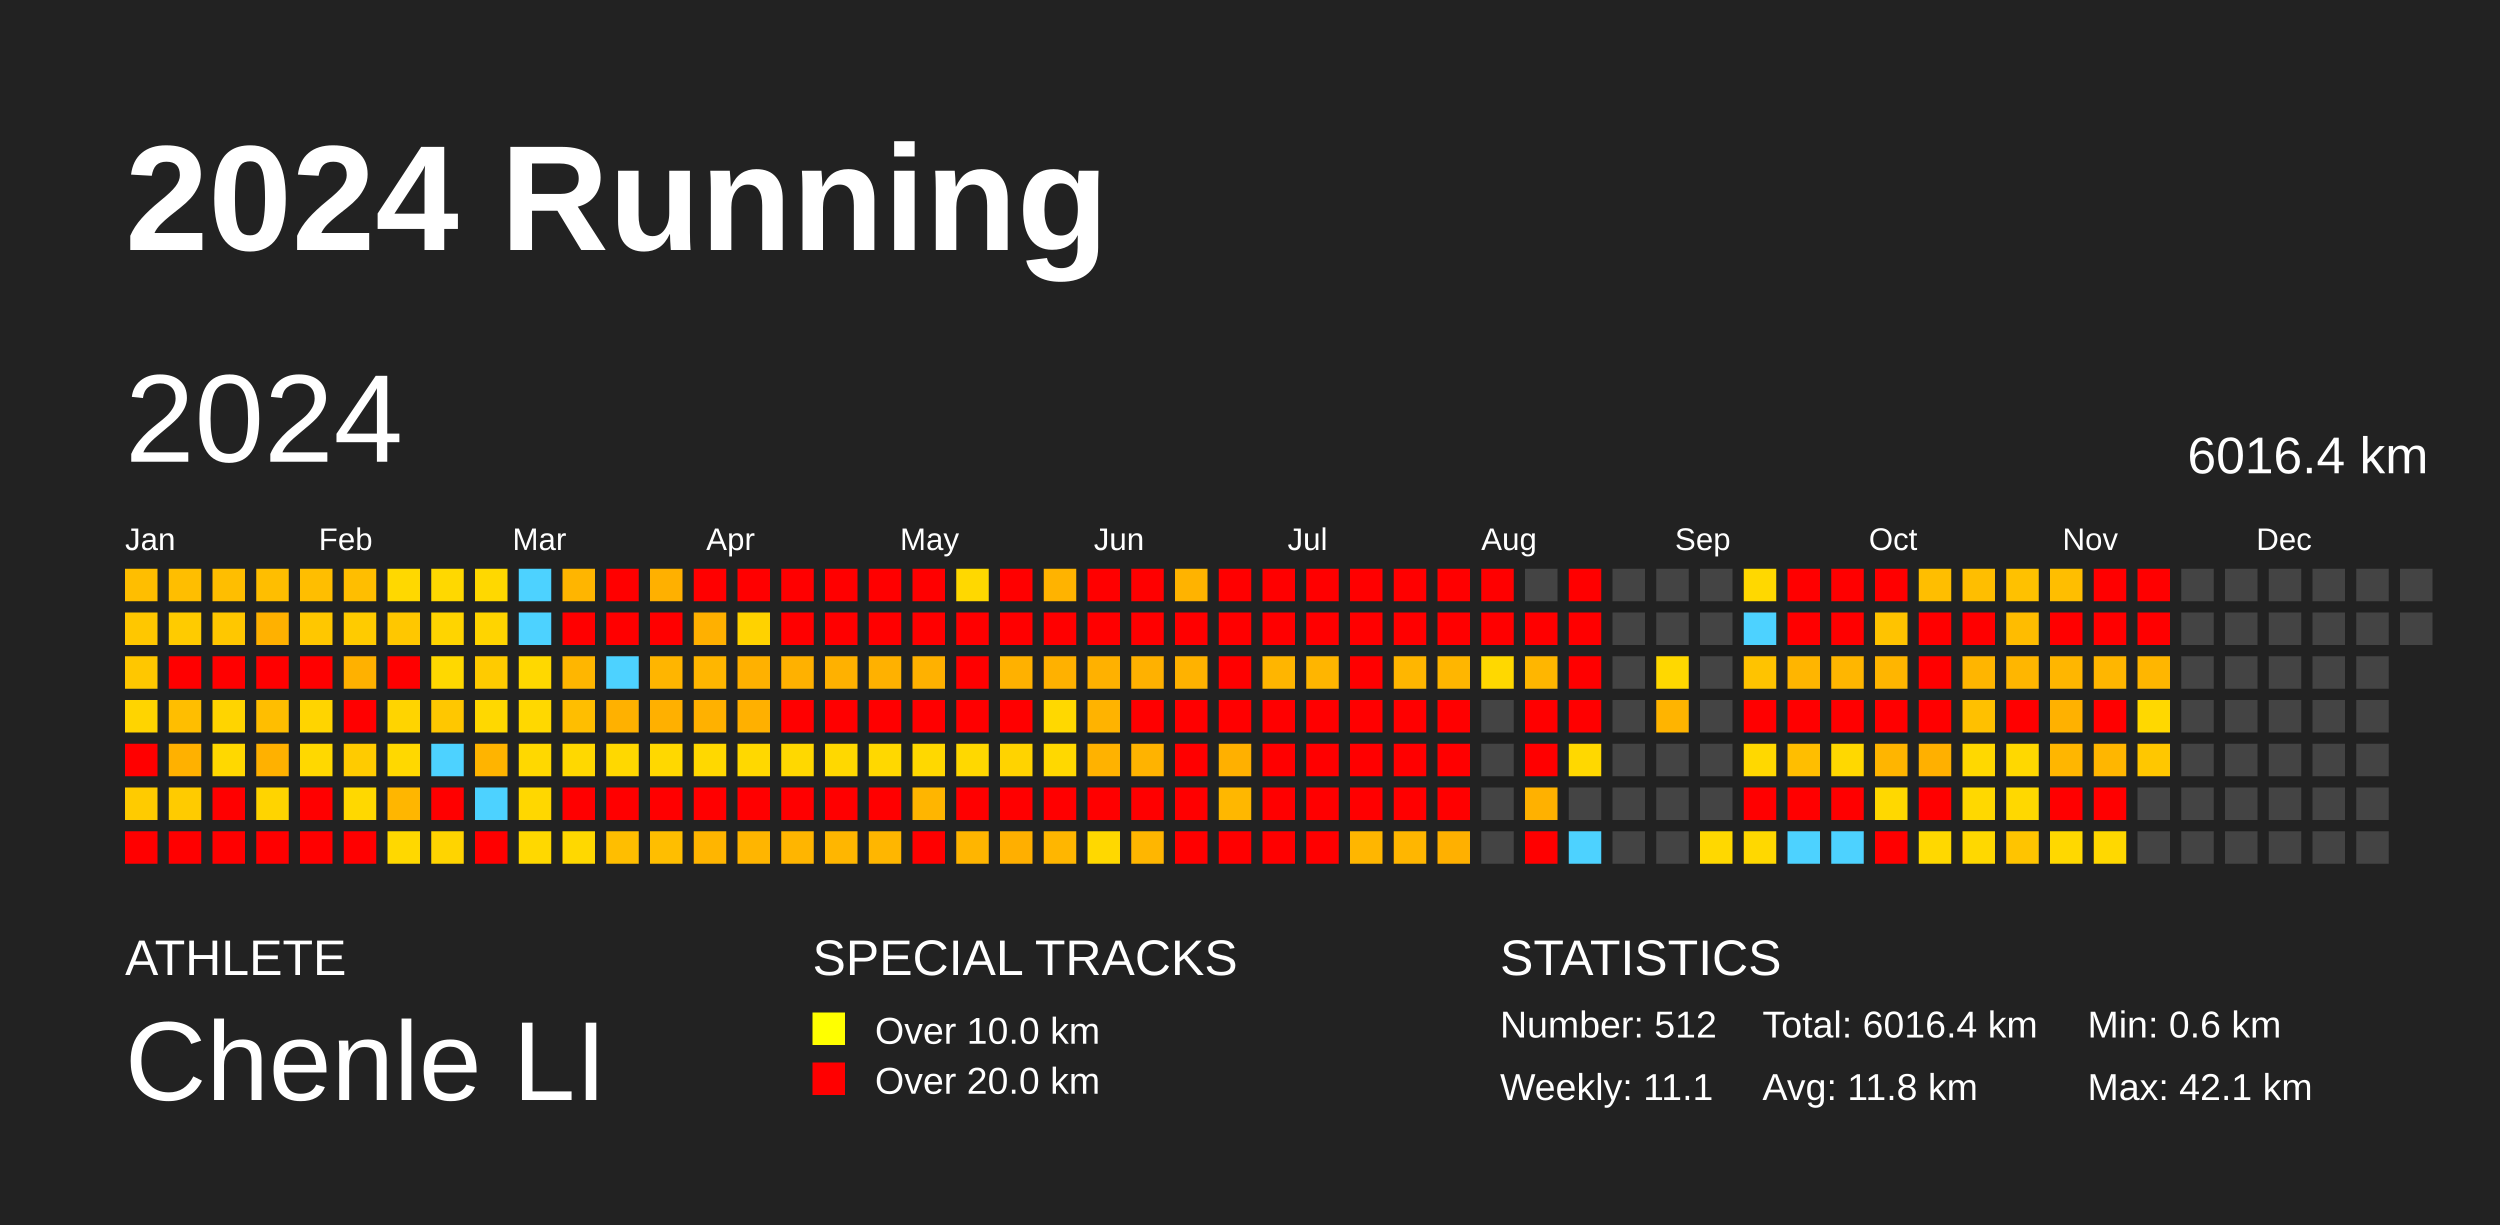
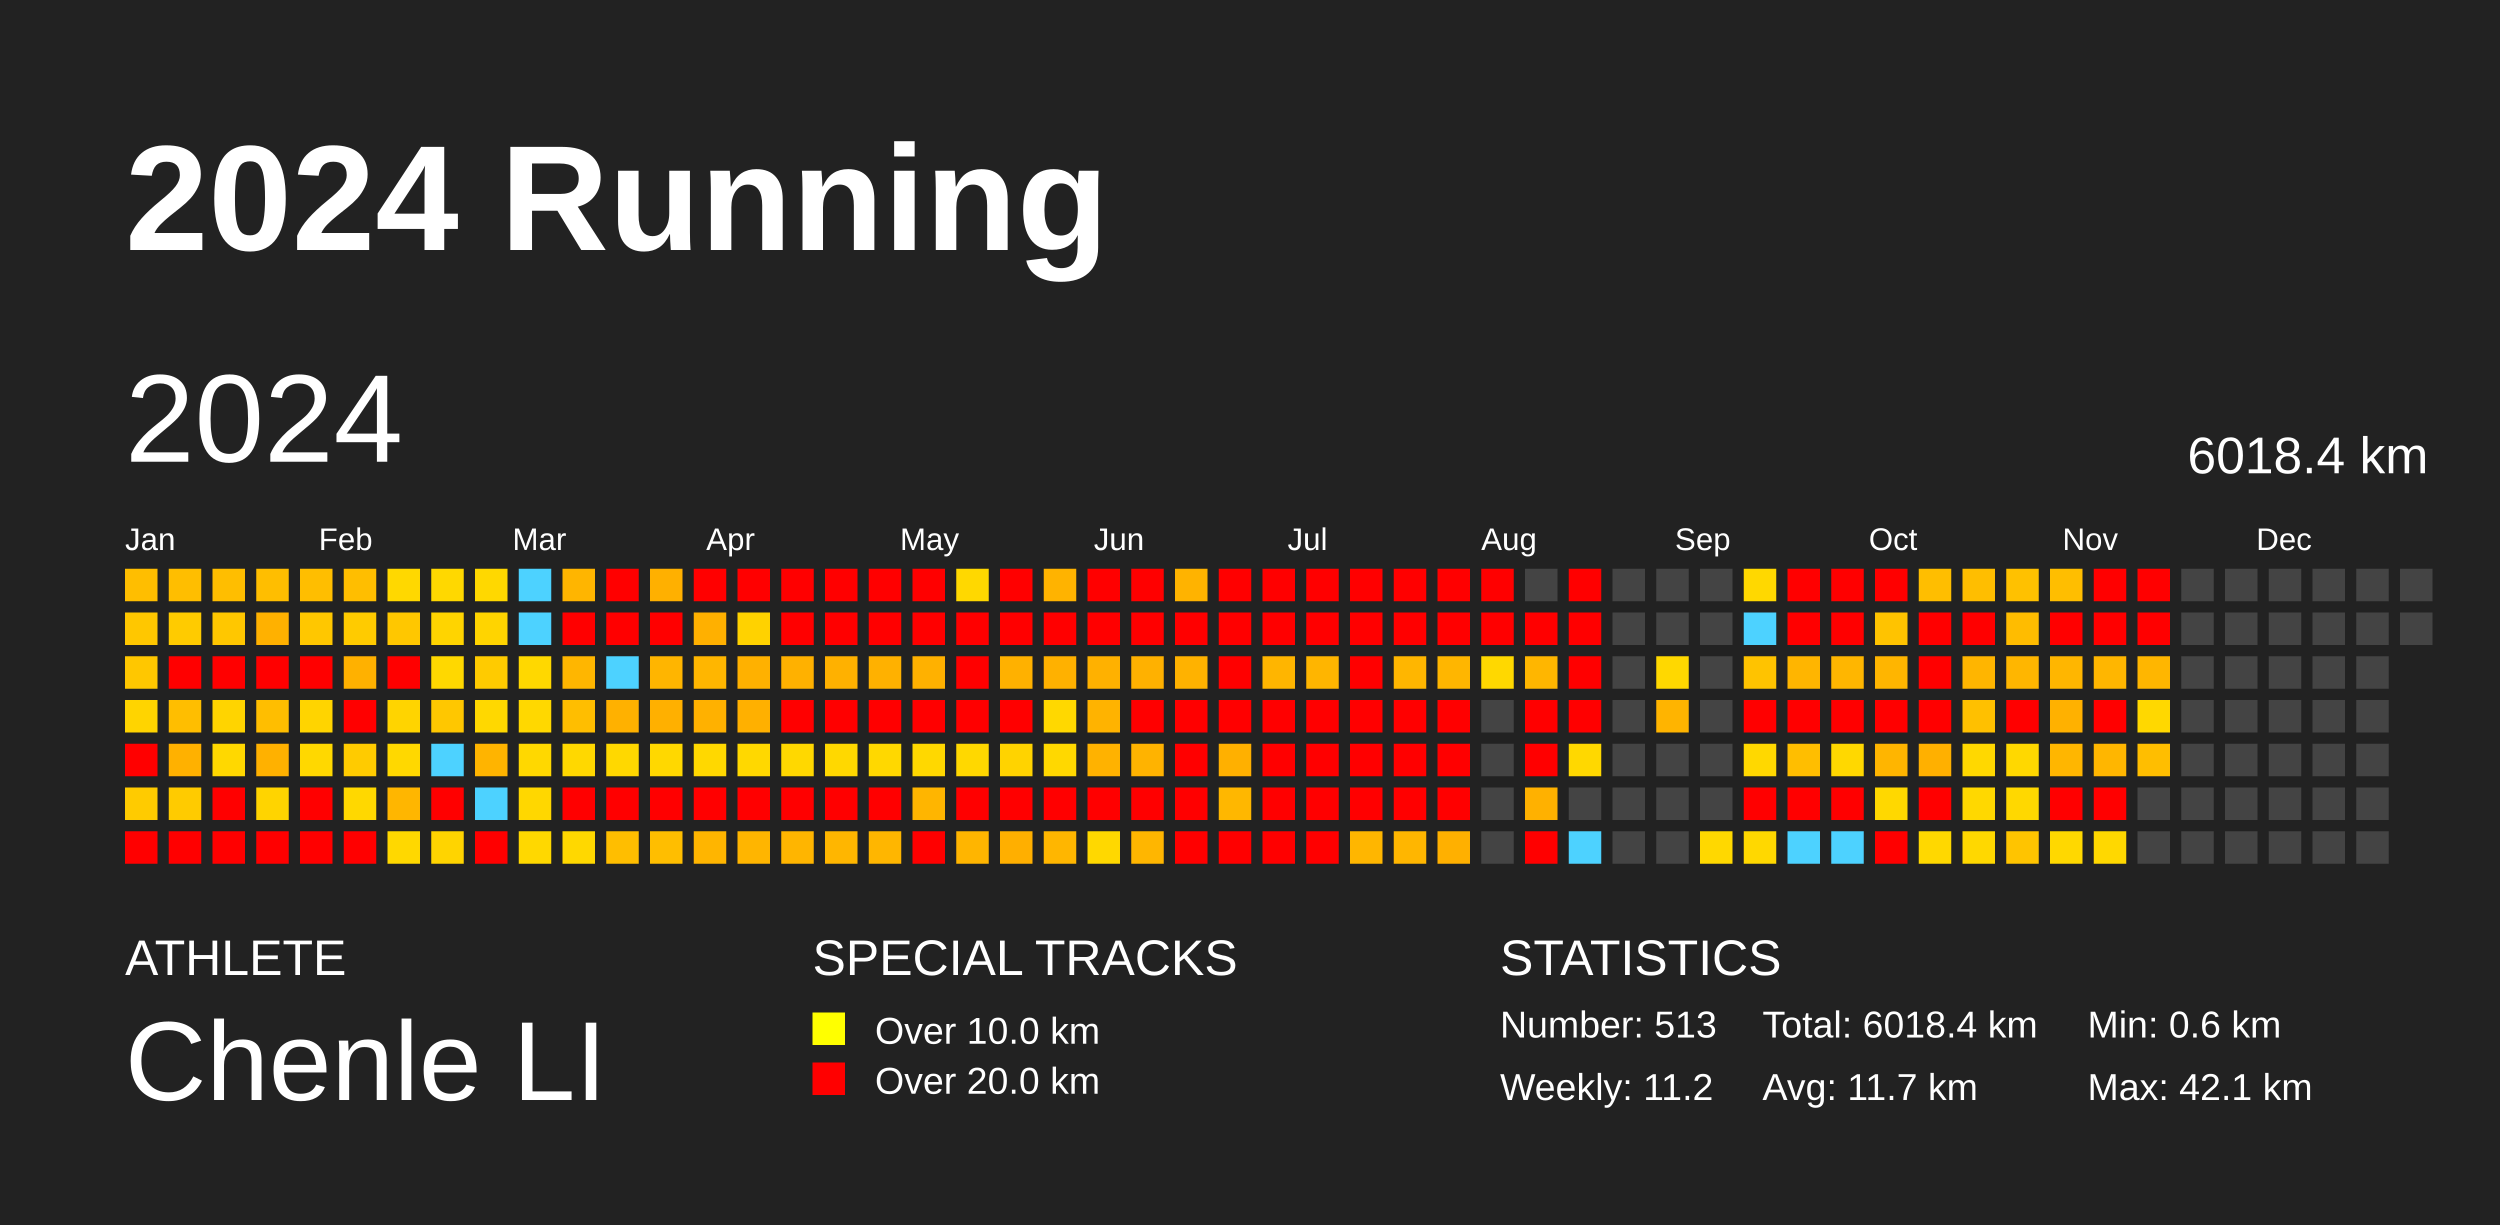
<svg xmlns="http://www.w3.org/2000/svg" baseProfile="full" height="98mm" version="1.1" viewBox="0,0,200,98" width="200mm">
  <defs />
  <rect fill="#222222" height="98" width="200" x="0" y="0" />
  <text fill="#FFFFFF" style="font-size:12px; font-family:Arial; font-weight:bold;" x="10" y="20">2024 Running</text>
  <text fill="#FFFFFF" style="font-size:4px; font-family:Arial" x="10" y="78">ATHLETE</text>
  <text fill="#FFFFFF" style="font-size:9px; font-family:Arial" x="10" y="88">Chenle LI</text>
  <text fill="#FFFFFF" style="font-size:4px; font-family:Arial" x="65" y="78">SPECIAL TRACKS</text>
  <rect fill="yellow" height="2.6" width="2.6" x="65" y="81" />
  <text fill="#FFFFFF" style="font-size:3px; font-family:Arial" x="70" y="83.5">Over 10.0 km</text>
  <rect fill="red" height="2.6" width="2.6" x="65" y="85" />
  <text fill="#FFFFFF" style="font-size:3px; font-family:Arial" x="70" y="87.5">Over 20.0 km</text>
  <text fill="#FFFFFF" style="font-size:4px; font-family:Arial" x="120" y="78">STATISTICS</text>
-   <text fill="#FFFFFF" style="font-size:3px; font-family:Arial" x="120" y="83">Number: 512</text>
-   <text fill="#FFFFFF" style="font-size:3px; font-family:Arial" x="120" y="88">Weekly: 11.1</text>
-   <text fill="#FFFFFF" style="font-size:3px; font-family:Arial" x="141" y="83">Total: 6016.4 km</text>
-   <text fill="#FFFFFF" style="font-size:3px; font-family:Arial" x="141" y="88">Avg: 11.8 km</text>
+   <text fill="#FFFFFF" style="font-size:3px; font-family:Arial" x="120" y="83">Number: 513</text>
+   <text fill="#FFFFFF" style="font-size:3px; font-family:Arial" x="120" y="88">Weekly: 11.2</text>
+   <text fill="#FFFFFF" style="font-size:3px; font-family:Arial" x="141" y="83">Total: 6018.4 km</text>
+   <text fill="#FFFFFF" style="font-size:3px; font-family:Arial" x="141" y="88">Avg: 11.7 km</text>
  <text fill="#FFFFFF" style="font-size:3px; font-family:Arial" x="167" y="83">Min: 0.6 km</text>
  <text fill="#FFFFFF" style="font-size:3px; font-family:Arial" x="167" y="88">Max: 42.1 km</text>
  <text dominant-baseline="hanging" fill="#FFFFFF" style="font-size:10.0px; font-family:Arial;" x="10" y="30">2024</text>
-   <text dominant-baseline="hanging" fill="#FFFFFF" style="font-size:4.125px; font-family:Arial;" x="175" y="35">6016.4 km</text>
+   <text dominant-baseline="hanging" fill="#FFFFFF" style="font-size:4.125px; font-family:Arial;" x="175" y="35">6018.4 km</text>
  <text fill="#FFFFFF" style="font-size:2.5px; font-family:Arial" x="10.0" y="44">Jan</text>
  <text fill="#FFFFFF" style="font-size:2.5px; font-family:Arial" x="25.5" y="44">Feb</text>
  <text fill="#FFFFFF" style="font-size:2.5px; font-family:Arial" x="41.0" y="44">Mar</text>
  <text fill="#FFFFFF" style="font-size:2.5px; font-family:Arial" x="56.5" y="44">Apr</text>
  <text fill="#FFFFFF" style="font-size:2.5px; font-family:Arial" x="72.0" y="44">May</text>
  <text fill="#FFFFFF" style="font-size:2.5px; font-family:Arial" x="87.5" y="44">Jun</text>
  <text fill="#FFFFFF" style="font-size:2.5px; font-family:Arial" x="103.0" y="44">Jul</text>
  <text fill="#FFFFFF" style="font-size:2.5px; font-family:Arial" x="118.5" y="44">Aug</text>
  <text fill="#FFFFFF" style="font-size:2.5px; font-family:Arial" x="134.0" y="44">Sep</text>
  <text fill="#FFFFFF" style="font-size:2.5px; font-family:Arial" x="149.5" y="44">Oct</text>
  <text fill="#FFFFFF" style="font-size:2.5px; font-family:Arial" x="165.0" y="44">Nov</text>
  <text fill="#FFFFFF" style="font-size:2.5px; font-family:Arial" x="180.5" y="44">Dec</text>
  <rect fill="#ffbe00" height="2.6" width="2.6" x="10.0" y="45.5" />
  <rect fill="#ffc700" height="2.6" width="2.6" x="10.0" y="49.0" />
  <rect fill="#ffc700" height="2.6" width="2.6" x="10.0" y="52.5" />
  <rect fill="#ffd400" height="2.6" width="2.6" x="10.0" y="56.0" />
  <rect fill="red" height="2.6" width="2.6" x="10.0" y="59.5" />
  <rect fill="#ffcb00" height="2.6" width="2.6" x="10.0" y="63.0" />
  <rect fill="red" height="2.6" width="2.6" x="10.0" y="66.5" />
  <rect fill="#ffbe00" height="2.6" width="2.6" x="13.5" y="45.5" />
  <rect fill="#ffcb00" height="2.6" width="2.6" x="13.5" y="49.0" />
  <rect fill="red" height="2.6" width="2.6" x="13.5" y="52.5" />
  <rect fill="#ffbe00" height="2.6" width="2.6" x="13.5" y="56.0" />
  <rect fill="#ffb100" height="2.6" width="2.6" x="13.5" y="59.5" />
  <rect fill="#ffcb00" height="2.6" width="2.6" x="13.5" y="63.0" />
  <rect fill="red" height="2.6" width="2.6" x="13.5" y="66.5" />
  <rect fill="#ffbe00" height="2.6" width="2.6" x="17.0" y="45.5" />
  <rect fill="#ffc700" height="2.6" width="2.6" x="17.0" y="49.0" />
  <rect fill="red" height="2.6" width="2.6" x="17.0" y="52.5" />
  <rect fill="#ffd400" height="2.6" width="2.6" x="17.0" y="56.0" />
  <rect fill="#ffd800" height="2.6" width="2.6" x="17.0" y="59.5" />
  <rect fill="red" height="2.6" width="2.6" x="17.0" y="63.0" />
  <rect fill="red" height="2.6" width="2.6" x="17.0" y="66.5" />
  <rect fill="#ffbe00" height="2.6" width="2.6" x="20.5" y="45.5" />
  <rect fill="#ffb100" height="2.6" width="2.6" x="20.5" y="49.0" />
  <rect fill="red" height="2.6" width="2.6" x="20.5" y="52.5" />
  <rect fill="#ffbe00" height="2.6" width="2.6" x="20.5" y="56.0" />
  <rect fill="#ffb100" height="2.6" width="2.6" x="20.5" y="59.5" />
  <rect fill="#ffd400" height="2.6" width="2.6" x="20.5" y="63.0" />
  <rect fill="red" height="2.6" width="2.6" x="20.5" y="66.5" />
  <rect fill="#ffbe00" height="2.6" width="2.6" x="24.0" y="45.5" />
  <rect fill="#ffc700" height="2.6" width="2.6" x="24.0" y="49.0" />
  <rect fill="red" height="2.6" width="2.6" x="24.0" y="52.5" />
  <rect fill="#ffd400" height="2.6" width="2.6" x="24.0" y="56.0" />
  <rect fill="#ffd800" height="2.6" width="2.6" x="24.0" y="59.5" />
  <rect fill="red" height="2.6" width="2.6" x="24.0" y="63.0" />
  <rect fill="red" height="2.6" width="2.6" x="24.0" y="66.5" />
  <rect fill="#ffbe00" height="2.6" width="2.6" x="27.5" y="45.5" />
  <rect fill="#ffcb00" height="2.6" width="2.6" x="27.5" y="49.0" />
  <rect fill="#ffb100" height="2.6" width="2.6" x="27.5" y="52.5" />
  <rect fill="red" height="2.6" width="2.6" x="27.5" y="56.0" />
  <rect fill="#ffcb00" height="2.6" width="2.6" x="27.5" y="59.5" />
  <rect fill="#ffd800" height="2.6" width="2.6" x="27.5" y="63.0" />
  <rect fill="red" height="2.6" width="2.6" x="27.5" y="66.5" />
  <rect fill="#ffd800" height="2.6" width="2.6" x="31.0" y="45.5" />
  <rect fill="#ffc700" height="2.6" width="2.6" x="31.0" y="49.0" />
  <rect fill="red" height="2.6" width="2.6" x="31.0" y="52.5" />
  <rect fill="#ffd400" height="2.6" width="2.6" x="31.0" y="56.0" />
  <rect fill="#ffd800" height="2.6" width="2.6" x="31.0" y="59.5" />
  <rect fill="#ffb600" height="2.6" width="2.6" x="31.0" y="63.0" />
  <rect fill="#ffd800" height="2.6" width="2.6" x="31.0" y="66.5" />
  <rect fill="#ffd800" height="2.6" width="2.6" x="34.5" y="45.5" />
  <rect fill="#ffd400" height="2.6" width="2.6" x="34.5" y="49.0" />
  <rect fill="#ffd800" height="2.6" width="2.6" x="34.5" y="52.5" />
  <rect fill="#ffc700" height="2.6" width="2.6" x="34.5" y="56.0" />
  <rect fill="#4dd2ff" height="2.6" width="2.6" x="34.5" y="59.5" />
  <rect fill="red" height="2.6" width="2.6" x="34.5" y="63.0" />
  <rect fill="#ffd400" height="2.6" width="2.6" x="34.5" y="66.5" />
  <rect fill="#ffd800" height="2.6" width="2.6" x="38.0" y="45.5" />
  <rect fill="#ffd400" height="2.6" width="2.6" x="38.0" y="49.0" />
  <rect fill="#ffcb00" height="2.6" width="2.6" x="38.0" y="52.5" />
  <rect fill="#ffd800" height="2.6" width="2.6" x="38.0" y="56.0" />
  <rect fill="#ffb400" height="2.6" width="2.6" x="38.0" y="59.5" />
  <rect fill="#4dd2ff" height="2.6" width="2.6" x="38.0" y="63.0" />
  <rect fill="red" height="2.6" width="2.6" x="38.0" y="66.5" />
  <rect fill="#4dd2ff" height="2.6" width="2.6" x="41.5" y="45.5" />
  <rect fill="#4dd2ff" height="2.6" width="2.6" x="41.5" y="49.0" />
  <rect fill="#ffd800" height="2.6" width="2.6" x="41.5" y="52.5" />
  <rect fill="#ffd800" height="2.6" width="2.6" x="41.5" y="56.0" />
  <rect fill="#ffd800" height="2.6" width="2.6" x="41.5" y="59.5" />
  <rect fill="#ffd700" height="2.6" width="2.6" x="41.5" y="63.0" />
  <rect fill="#ffd800" height="2.6" width="2.6" x="41.5" y="66.5" />
  <rect fill="#ffb500" height="2.6" width="2.6" x="45.0" y="45.5" />
  <rect fill="red" height="2.6" width="2.6" x="45.0" y="49.0" />
  <rect fill="#ffb600" height="2.6" width="2.6" x="45.0" y="52.5" />
  <rect fill="#ffbe00" height="2.6" width="2.6" x="45.0" y="56.0" />
  <rect fill="#ffd800" height="2.6" width="2.6" x="45.0" y="59.5" />
  <rect fill="red" height="2.6" width="2.6" x="45.0" y="63.0" />
  <rect fill="#ffd800" height="2.6" width="2.6" x="45.0" y="66.5" />
  <rect fill="red" height="2.6" width="2.6" x="48.5" y="45.5" />
  <rect fill="red" height="2.6" width="2.6" x="48.5" y="49.0" />
  <rect fill="#4dd2ff" height="2.6" width="2.6" x="48.5" y="52.5" />
  <rect fill="#ffb100" height="2.6" width="2.6" x="48.5" y="56.0" />
  <rect fill="#ffd800" height="2.6" width="2.6" x="48.5" y="59.5" />
  <rect fill="red" height="2.6" width="2.6" x="48.5" y="63.0" />
  <rect fill="#ffbe00" height="2.6" width="2.6" x="48.5" y="66.5" />
  <rect fill="#ffb000" height="2.6" width="2.6" x="52.0" y="45.5" />
  <rect fill="red" height="2.6" width="2.6" x="52.0" y="49.0" />
  <rect fill="#ffb500" height="2.6" width="2.6" x="52.0" y="52.5" />
  <rect fill="#ffb000" height="2.6" width="2.6" x="52.0" y="56.0" />
  <rect fill="#ffd800" height="2.6" width="2.6" x="52.0" y="59.5" />
  <rect fill="red" height="2.6" width="2.6" x="52.0" y="63.0" />
  <rect fill="#ffbe00" height="2.6" width="2.6" x="52.0" y="66.5" />
  <rect fill="red" height="2.6" width="2.6" x="55.5" y="45.5" />
  <rect fill="#ffb000" height="2.6" width="2.6" x="55.5" y="49.0" />
  <rect fill="#ffb600" height="2.6" width="2.6" x="55.5" y="52.5" />
  <rect fill="#ffb100" height="2.6" width="2.6" x="55.5" y="56.0" />
  <rect fill="#ffd800" height="2.6" width="2.6" x="55.5" y="59.5" />
  <rect fill="red" height="2.6" width="2.6" x="55.5" y="63.0" />
  <rect fill="#ffb500" height="2.6" width="2.6" x="55.5" y="66.5" />
  <rect fill="red" height="2.6" width="2.6" x="59.0" y="45.5" />
  <rect fill="#ffd200" height="2.6" width="2.6" x="59.0" y="49.0" />
  <rect fill="#ffb100" height="2.6" width="2.6" x="59.0" y="52.5" />
  <rect fill="#ffb000" height="2.6" width="2.6" x="59.0" y="56.0" />
  <rect fill="#ffd800" height="2.6" width="2.6" x="59.0" y="59.5" />
  <rect fill="red" height="2.6" width="2.6" x="59.0" y="63.0" />
  <rect fill="#ffb500" height="2.6" width="2.6" x="59.0" y="66.5" />
  <rect fill="red" height="2.6" width="2.6" x="62.5" y="45.5" />
  <rect fill="red" height="2.6" width="2.6" x="62.5" y="49.0" />
  <rect fill="#ffb100" height="2.6" width="2.6" x="62.5" y="52.5" />
  <rect fill="red" height="2.6" width="2.6" x="62.5" y="56.0" />
  <rect fill="#ffd800" height="2.6" width="2.6" x="62.5" y="59.5" />
  <rect fill="red" height="2.6" width="2.6" x="62.5" y="63.0" />
  <rect fill="#ffb500" height="2.6" width="2.6" x="62.5" y="66.5" />
  <rect fill="red" height="2.6" width="2.6" x="66.0" y="45.5" />
  <rect fill="red" height="2.6" width="2.6" x="66.0" y="49.0" />
  <rect fill="#ffb100" height="2.6" width="2.6" x="66.0" y="52.5" />
  <rect fill="red" height="2.6" width="2.6" x="66.0" y="56.0" />
  <rect fill="#ffd800" height="2.6" width="2.6" x="66.0" y="59.5" />
  <rect fill="red" height="2.6" width="2.6" x="66.0" y="63.0" />
  <rect fill="#ffb600" height="2.6" width="2.6" x="66.0" y="66.5" />
  <rect fill="red" height="2.6" width="2.6" x="69.5" y="45.5" />
  <rect fill="red" height="2.6" width="2.6" x="69.5" y="49.0" />
  <rect fill="#ffb100" height="2.6" width="2.6" x="69.5" y="52.5" />
  <rect fill="red" height="2.6" width="2.6" x="69.5" y="56.0" />
  <rect fill="#ffd800" height="2.6" width="2.6" x="69.5" y="59.5" />
  <rect fill="red" height="2.6" width="2.6" x="69.5" y="63.0" />
  <rect fill="#ffb600" height="2.6" width="2.6" x="69.5" y="66.5" />
  <rect fill="red" height="2.6" width="2.6" x="73.0" y="45.5" />
  <rect fill="red" height="2.6" width="2.6" x="73.0" y="49.0" />
  <rect fill="#ffb100" height="2.6" width="2.6" x="73.0" y="52.5" />
  <rect fill="red" height="2.6" width="2.6" x="73.0" y="56.0" />
  <rect fill="#ffd800" height="2.6" width="2.6" x="73.0" y="59.5" />
  <rect fill="#ffb500" height="2.6" width="2.6" x="73.0" y="63.0" />
  <rect fill="red" height="2.6" width="2.6" x="73.0" y="66.5" />
  <rect fill="#ffd800" height="2.6" width="2.6" x="76.5" y="45.5" />
  <rect fill="red" height="2.6" width="2.6" x="76.5" y="49.0" />
  <rect fill="red" height="2.6" width="2.6" x="76.5" y="52.5" />
  <rect fill="red" height="2.6" width="2.6" x="76.5" y="56.0" />
  <rect fill="#ffd800" height="2.6" width="2.6" x="76.5" y="59.5" />
  <rect fill="red" height="2.6" width="2.6" x="76.5" y="63.0" />
  <rect fill="#ffb500" height="2.6" width="2.6" x="76.5" y="66.5" />
  <rect fill="red" height="2.6" width="2.6" x="80.0" y="45.5" />
  <rect fill="red" height="2.6" width="2.6" x="80.0" y="49.0" />
  <rect fill="#ffb100" height="2.6" width="2.6" x="80.0" y="52.5" />
  <rect fill="red" height="2.6" width="2.6" x="80.0" y="56.0" />
  <rect fill="#ffd300" height="2.6" width="2.6" x="80.0" y="59.5" />
  <rect fill="red" height="2.6" width="2.6" x="80.0" y="63.0" />
  <rect fill="#ffaf00" height="2.6" width="2.6" x="80.0" y="66.5" />
  <rect fill="#ffb300" height="2.6" width="2.6" x="83.5" y="45.5" />
  <rect fill="red" height="2.6" width="2.6" x="83.5" y="49.0" />
  <rect fill="#ffb100" height="2.6" width="2.6" x="83.5" y="52.5" />
  <rect fill="#ffd800" height="2.6" width="2.6" x="83.5" y="56.0" />
  <rect fill="#ffd800" height="2.6" width="2.6" x="83.5" y="59.5" />
  <rect fill="red" height="2.6" width="2.6" x="83.5" y="63.0" />
  <rect fill="#ffb600" height="2.6" width="2.6" x="83.5" y="66.5" />
  <rect fill="red" height="2.6" width="2.6" x="87.0" y="45.5" />
  <rect fill="red" height="2.6" width="2.6" x="87.0" y="49.0" />
  <rect fill="#ffb100" height="2.6" width="2.6" x="87.0" y="52.5" />
  <rect fill="#ffb300" height="2.6" width="2.6" x="87.0" y="56.0" />
  <rect fill="#ffb200" height="2.6" width="2.6" x="87.0" y="59.5" />
  <rect fill="red" height="2.6" width="2.6" x="87.0" y="63.0" />
  <rect fill="#ffd800" height="2.6" width="2.6" x="87.0" y="66.5" />
  <rect fill="red" height="2.6" width="2.6" x="90.5" y="45.5" />
  <rect fill="red" height="2.6" width="2.6" x="90.5" y="49.0" />
  <rect fill="#ffb100" height="2.6" width="2.6" x="90.5" y="52.5" />
  <rect fill="red" height="2.6" width="2.6" x="90.5" y="56.0" />
  <rect fill="#ffb300" height="2.6" width="2.6" x="90.5" y="59.5" />
  <rect fill="red" height="2.6" width="2.6" x="90.5" y="63.0" />
  <rect fill="#ffb600" height="2.6" width="2.6" x="90.5" y="66.5" />
  <rect fill="#ffb300" height="2.6" width="2.6" x="94.0" y="45.5" />
  <rect fill="red" height="2.6" width="2.6" x="94.0" y="49.0" />
  <rect fill="#ffb200" height="2.6" width="2.6" x="94.0" y="52.5" />
  <rect fill="red" height="2.6" width="2.6" x="94.0" y="56.0" />
  <rect fill="red" height="2.6" width="2.6" x="94.0" y="59.5" />
  <rect fill="red" height="2.6" width="2.6" x="94.0" y="63.0" />
  <rect fill="red" height="2.6" width="2.6" x="94.0" y="66.5" />
  <rect fill="red" height="2.6" width="2.6" x="97.5" y="45.5" />
  <rect fill="red" height="2.6" width="2.6" x="97.5" y="49.0" />
  <rect fill="red" height="2.6" width="2.6" x="97.5" y="52.5" />
  <rect fill="red" height="2.6" width="2.6" x="97.5" y="56.0" />
  <rect fill="#ffb000" height="2.6" width="2.6" x="97.5" y="59.5" />
  <rect fill="#ffb700" height="2.6" width="2.6" x="97.5" y="63.0" />
  <rect fill="red" height="2.6" width="2.6" x="97.5" y="66.5" />
  <rect fill="red" height="2.6" width="2.6" x="101.0" y="45.5" />
  <rect fill="red" height="2.6" width="2.6" x="101.0" y="49.0" />
  <rect fill="#ffb500" height="2.6" width="2.6" x="101.0" y="52.5" />
  <rect fill="red" height="2.6" width="2.6" x="101.0" y="56.0" />
  <rect fill="red" height="2.6" width="2.6" x="101.0" y="59.5" />
  <rect fill="red" height="2.6" width="2.6" x="101.0" y="63.0" />
  <rect fill="red" height="2.6" width="2.6" x="101.0" y="66.5" />
  <rect fill="red" height="2.6" width="2.6" x="104.5" y="45.5" />
  <rect fill="red" height="2.6" width="2.6" x="104.5" y="49.0" />
  <rect fill="#ffb500" height="2.6" width="2.6" x="104.5" y="52.5" />
  <rect fill="red" height="2.6" width="2.6" x="104.5" y="56.0" />
  <rect fill="red" height="2.6" width="2.6" x="104.5" y="59.5" />
  <rect fill="red" height="2.6" width="2.6" x="104.5" y="63.0" />
  <rect fill="red" height="2.6" width="2.6" x="104.5" y="66.5" />
  <rect fill="red" height="2.6" width="2.6" x="108.0" y="45.5" />
  <rect fill="red" height="2.6" width="2.6" x="108.0" y="49.0" />
  <rect fill="red" height="2.6" width="2.6" x="108.0" y="52.5" />
  <rect fill="red" height="2.6" width="2.6" x="108.0" y="56.0" />
  <rect fill="red" height="2.6" width="2.6" x="108.0" y="59.5" />
  <rect fill="red" height="2.6" width="2.6" x="108.0" y="63.0" />
  <rect fill="#ffb600" height="2.6" width="2.6" x="108.0" y="66.5" />
  <rect fill="red" height="2.6" width="2.6" x="111.5" y="45.5" />
  <rect fill="red" height="2.6" width="2.6" x="111.5" y="49.0" />
  <rect fill="#ffb600" height="2.6" width="2.6" x="111.5" y="52.5" />
  <rect fill="red" height="2.6" width="2.6" x="111.5" y="56.0" />
  <rect fill="red" height="2.6" width="2.6" x="111.5" y="59.5" />
  <rect fill="red" height="2.6" width="2.6" x="111.5" y="63.0" />
  <rect fill="#ffb600" height="2.6" width="2.6" x="111.5" y="66.5" />
  <rect fill="red" height="2.6" width="2.6" x="115.0" y="45.5" />
  <rect fill="red" height="2.6" width="2.6" x="115.0" y="49.0" />
  <rect fill="#ffb600" height="2.6" width="2.6" x="115.0" y="52.5" />
  <rect fill="red" height="2.6" width="2.6" x="115.0" y="56.0" />
  <rect fill="red" height="2.6" width="2.6" x="115.0" y="59.5" />
  <rect fill="red" height="2.6" width="2.6" x="115.0" y="63.0" />
  <rect fill="#ffb000" height="2.6" width="2.6" x="115.0" y="66.5" />
  <rect fill="red" height="2.6" width="2.6" x="118.5" y="45.5" />
  <rect fill="red" height="2.6" width="2.6" x="118.5" y="49.0" />
  <rect fill="#ffd800" height="2.6" width="2.6" x="118.5" y="52.5" />
  <rect fill="#444444" height="2.6" width="2.6" x="118.5" y="56.0" />
  <rect fill="#444444" height="2.6" width="2.6" x="118.5" y="59.5" />
  <rect fill="#444444" height="2.6" width="2.6" x="118.5" y="63.0" />
  <rect fill="#444444" height="2.6" width="2.6" x="118.5" y="66.5" />
  <rect fill="#444444" height="2.6" width="2.6" x="122.0" y="45.5" />
  <rect fill="red" height="2.6" width="2.6" x="122.0" y="49.0" />
  <rect fill="#ffb600" height="2.6" width="2.6" x="122.0" y="52.5" />
  <rect fill="red" height="2.6" width="2.6" x="122.0" y="56.0" />
  <rect fill="red" height="2.6" width="2.6" x="122.0" y="59.5" />
  <rect fill="#ffb100" height="2.6" width="2.6" x="122.0" y="63.0" />
  <rect fill="red" height="2.6" width="2.6" x="122.0" y="66.5" />
  <rect fill="red" height="2.6" width="2.6" x="125.5" y="45.5" />
  <rect fill="red" height="2.6" width="2.6" x="125.5" y="49.0" />
  <rect fill="red" height="2.6" width="2.6" x="125.5" y="52.5" />
  <rect fill="red" height="2.6" width="2.6" x="125.5" y="56.0" />
  <rect fill="#ffd800" height="2.6" width="2.6" x="125.5" y="59.5" />
  <rect fill="#444444" height="2.6" width="2.6" x="125.5" y="63.0" />
  <rect fill="#4dd2ff" height="2.6" width="2.6" x="125.5" y="66.5" />
  <rect fill="#444444" height="2.6" width="2.6" x="129.0" y="45.5" />
  <rect fill="#444444" height="2.6" width="2.6" x="129.0" y="49.0" />
  <rect fill="#444444" height="2.6" width="2.6" x="129.0" y="52.5" />
  <rect fill="#444444" height="2.6" width="2.6" x="129.0" y="56.0" />
  <rect fill="#444444" height="2.6" width="2.6" x="129.0" y="59.5" />
  <rect fill="#444444" height="2.6" width="2.6" x="129.0" y="63.0" />
  <rect fill="#444444" height="2.6" width="2.6" x="129.0" y="66.5" />
  <rect fill="#444444" height="2.6" width="2.6" x="132.5" y="45.5" />
  <rect fill="#444444" height="2.6" width="2.6" x="132.5" y="49.0" />
  <rect fill="#ffd800" height="2.6" width="2.6" x="132.5" y="52.5" />
  <rect fill="#ffb400" height="2.6" width="2.6" x="132.5" y="56.0" />
  <rect fill="#444444" height="2.6" width="2.6" x="132.5" y="59.5" />
  <rect fill="#444444" height="2.6" width="2.6" x="132.5" y="63.0" />
  <rect fill="#444444" height="2.6" width="2.6" x="132.5" y="66.5" />
  <rect fill="#444444" height="2.6" width="2.6" x="136.0" y="45.5" />
  <rect fill="#444444" height="2.6" width="2.6" x="136.0" y="49.0" />
  <rect fill="#444444" height="2.6" width="2.6" x="136.0" y="52.5" />
  <rect fill="#444444" height="2.6" width="2.6" x="136.0" y="56.0" />
  <rect fill="#444444" height="2.6" width="2.6" x="136.0" y="59.5" />
  <rect fill="#444444" height="2.6" width="2.6" x="136.0" y="63.0" />
  <rect fill="#ffd800" height="2.6" width="2.6" x="136.0" y="66.5" />
  <rect fill="#ffd800" height="2.6" width="2.6" x="139.5" y="45.5" />
  <rect fill="#4dd2ff" height="2.6" width="2.6" x="139.5" y="49.0" />
  <rect fill="#ffc300" height="2.6" width="2.6" x="139.5" y="52.5" />
  <rect fill="red" height="2.6" width="2.6" x="139.5" y="56.0" />
  <rect fill="#ffd800" height="2.6" width="2.6" x="139.5" y="59.5" />
  <rect fill="red" height="2.6" width="2.6" x="139.5" y="63.0" />
  <rect fill="#ffd800" height="2.6" width="2.6" x="139.5" y="66.5" />
  <rect fill="red" height="2.6" width="2.6" x="143.0" y="45.5" />
  <rect fill="red" height="2.6" width="2.6" x="143.0" y="49.0" />
  <rect fill="#ffb500" height="2.6" width="2.6" x="143.0" y="52.5" />
  <rect fill="red" height="2.6" width="2.6" x="143.0" y="56.0" />
  <rect fill="#ffbe00" height="2.6" width="2.6" x="143.0" y="59.5" />
  <rect fill="red" height="2.6" width="2.6" x="143.0" y="63.0" />
  <rect fill="#4dd2ff" height="2.6" width="2.6" x="143.0" y="66.5" />
  <rect fill="red" height="2.6" width="2.6" x="146.5" y="45.5" />
  <rect fill="red" height="2.6" width="2.6" x="146.5" y="49.0" />
  <rect fill="#ffb600" height="2.6" width="2.6" x="146.5" y="52.5" />
  <rect fill="red" height="2.6" width="2.6" x="146.5" y="56.0" />
  <rect fill="#ffd800" height="2.6" width="2.6" x="146.5" y="59.5" />
  <rect fill="red" height="2.6" width="2.6" x="146.5" y="63.0" />
  <rect fill="#4dd2ff" height="2.6" width="2.6" x="146.5" y="66.5" />
  <rect fill="red" height="2.6" width="2.6" x="150.0" y="45.5" />
  <rect fill="#ffc300" height="2.6" width="2.6" x="150.0" y="49.0" />
  <rect fill="#ffb500" height="2.6" width="2.6" x="150.0" y="52.5" />
  <rect fill="red" height="2.6" width="2.6" x="150.0" y="56.0" />
  <rect fill="#ffb500" height="2.6" width="2.6" x="150.0" y="59.5" />
  <rect fill="#ffd800" height="2.6" width="2.6" x="150.0" y="63.0" />
  <rect fill="red" height="2.6" width="2.6" x="150.0" y="66.5" />
  <rect fill="#ffbe00" height="2.6" width="2.6" x="153.5" y="45.5" />
  <rect fill="red" height="2.6" width="2.6" x="153.5" y="49.0" />
  <rect fill="red" height="2.6" width="2.6" x="153.5" y="52.5" />
  <rect fill="red" height="2.6" width="2.6" x="153.5" y="56.0" />
  <rect fill="#ffb000" height="2.6" width="2.6" x="153.5" y="59.5" />
  <rect fill="red" height="2.6" width="2.6" x="153.5" y="63.0" />
  <rect fill="#ffd800" height="2.6" width="2.6" x="153.5" y="66.5" />
  <rect fill="#ffbe00" height="2.6" width="2.6" x="157.0" y="45.5" />
  <rect fill="red" height="2.6" width="2.6" x="157.0" y="49.0" />
  <rect fill="#ffb500" height="2.6" width="2.6" x="157.0" y="52.5" />
  <rect fill="#ffc000" height="2.6" width="2.6" x="157.0" y="56.0" />
  <rect fill="#ffd800" height="2.6" width="2.6" x="157.0" y="59.5" />
  <rect fill="#ffd800" height="2.6" width="2.6" x="157.0" y="63.0" />
  <rect fill="#ffd800" height="2.6" width="2.6" x="157.0" y="66.5" />
  <rect fill="#ffc100" height="2.6" width="2.6" x="160.5" y="45.5" />
  <rect fill="#ffbc00" height="2.6" width="2.6" x="160.5" y="49.0" />
  <rect fill="#ffb600" height="2.6" width="2.6" x="160.5" y="52.5" />
  <rect fill="red" height="2.6" width="2.6" x="160.5" y="56.0" />
  <rect fill="#ffd800" height="2.6" width="2.6" x="160.5" y="59.5" />
  <rect fill="#ffd800" height="2.6" width="2.6" x="160.5" y="63.0" />
  <rect fill="#ffc400" height="2.6" width="2.6" x="160.5" y="66.5" />
  <rect fill="#ffbe00" height="2.6" width="2.6" x="164.0" y="45.5" />
  <rect fill="red" height="2.6" width="2.6" x="164.0" y="49.0" />
  <rect fill="#ffb600" height="2.6" width="2.6" x="164.0" y="52.5" />
  <rect fill="#ffb100" height="2.6" width="2.6" x="164.0" y="56.0" />
  <rect fill="#ffb600" height="2.6" width="2.6" x="164.0" y="59.5" />
  <rect fill="red" height="2.6" width="2.6" x="164.0" y="63.0" />
  <rect fill="#ffd800" height="2.6" width="2.6" x="164.0" y="66.5" />
  <rect fill="red" height="2.6" width="2.6" x="167.5" y="45.5" />
  <rect fill="red" height="2.6" width="2.6" x="167.5" y="49.0" />
  <rect fill="#ffb600" height="2.6" width="2.6" x="167.5" y="52.5" />
  <rect fill="red" height="2.6" width="2.6" x="167.5" y="56.0" />
  <rect fill="#ffb600" height="2.6" width="2.6" x="167.5" y="59.5" />
  <rect fill="red" height="2.6" width="2.6" x="167.5" y="63.0" />
  <rect fill="#ffd800" height="2.6" width="2.6" x="167.5" y="66.5" />
  <rect fill="red" height="2.6" width="2.6" x="171.0" y="45.5" />
  <rect fill="red" height="2.6" width="2.6" x="171.0" y="49.0" />
  <rect fill="#ffb600" height="2.6" width="2.6" x="171.0" y="52.5" />
  <rect fill="#ffd800" height="2.6" width="2.6" x="171.0" y="56.0" />
-   <rect fill="#ffc700" height="2.6" width="2.6" x="171.0" y="59.5" />
+   <rect fill="#ffbe00" height="2.6" width="2.6" x="171.0" y="59.5" />
  <rect fill="#444444" height="2.6" width="2.6" x="171.0" y="63.0" />
  <rect fill="#444444" height="2.6" width="2.6" x="171.0" y="66.5" />
  <rect fill="#444444" height="2.6" width="2.6" x="174.5" y="45.5" />
  <rect fill="#444444" height="2.6" width="2.6" x="174.5" y="49.0" />
  <rect fill="#444444" height="2.6" width="2.6" x="174.5" y="52.5" />
  <rect fill="#444444" height="2.6" width="2.6" x="174.5" y="56.0" />
  <rect fill="#444444" height="2.6" width="2.6" x="174.5" y="59.5" />
  <rect fill="#444444" height="2.6" width="2.6" x="174.5" y="63.0" />
  <rect fill="#444444" height="2.6" width="2.6" x="174.5" y="66.5" />
  <rect fill="#444444" height="2.6" width="2.6" x="178.0" y="45.5" />
  <rect fill="#444444" height="2.6" width="2.6" x="178.0" y="49.0" />
  <rect fill="#444444" height="2.6" width="2.6" x="178.0" y="52.5" />
  <rect fill="#444444" height="2.6" width="2.6" x="178.0" y="56.0" />
  <rect fill="#444444" height="2.6" width="2.6" x="178.0" y="59.5" />
  <rect fill="#444444" height="2.6" width="2.6" x="178.0" y="63.0" />
  <rect fill="#444444" height="2.6" width="2.6" x="178.0" y="66.5" />
  <rect fill="#444444" height="2.6" width="2.6" x="181.5" y="45.5" />
  <rect fill="#444444" height="2.6" width="2.6" x="181.5" y="49.0" />
  <rect fill="#444444" height="2.6" width="2.6" x="181.5" y="52.5" />
  <rect fill="#444444" height="2.6" width="2.6" x="181.5" y="56.0" />
  <rect fill="#444444" height="2.6" width="2.6" x="181.5" y="59.5" />
  <rect fill="#444444" height="2.6" width="2.6" x="181.5" y="63.0" />
  <rect fill="#444444" height="2.6" width="2.6" x="181.5" y="66.5" />
  <rect fill="#444444" height="2.6" width="2.6" x="185.0" y="45.5" />
  <rect fill="#444444" height="2.6" width="2.6" x="185.0" y="49.0" />
  <rect fill="#444444" height="2.6" width="2.6" x="185.0" y="52.5" />
  <rect fill="#444444" height="2.6" width="2.6" x="185.0" y="56.0" />
  <rect fill="#444444" height="2.6" width="2.6" x="185.0" y="59.5" />
  <rect fill="#444444" height="2.6" width="2.6" x="185.0" y="63.0" />
  <rect fill="#444444" height="2.6" width="2.6" x="185.0" y="66.5" />
  <rect fill="#444444" height="2.6" width="2.6" x="188.5" y="45.5" />
  <rect fill="#444444" height="2.6" width="2.6" x="188.5" y="49.0" />
  <rect fill="#444444" height="2.6" width="2.6" x="188.5" y="52.5" />
  <rect fill="#444444" height="2.6" width="2.6" x="188.5" y="56.0" />
  <rect fill="#444444" height="2.6" width="2.6" x="188.5" y="59.5" />
  <rect fill="#444444" height="2.6" width="2.6" x="188.5" y="63.0" />
  <rect fill="#444444" height="2.6" width="2.6" x="188.5" y="66.5" />
  <rect fill="#444444" height="2.6" width="2.6" x="192.0" y="45.5" />
  <rect fill="#444444" height="2.6" width="2.6" x="192.0" y="49.0" />
</svg>
